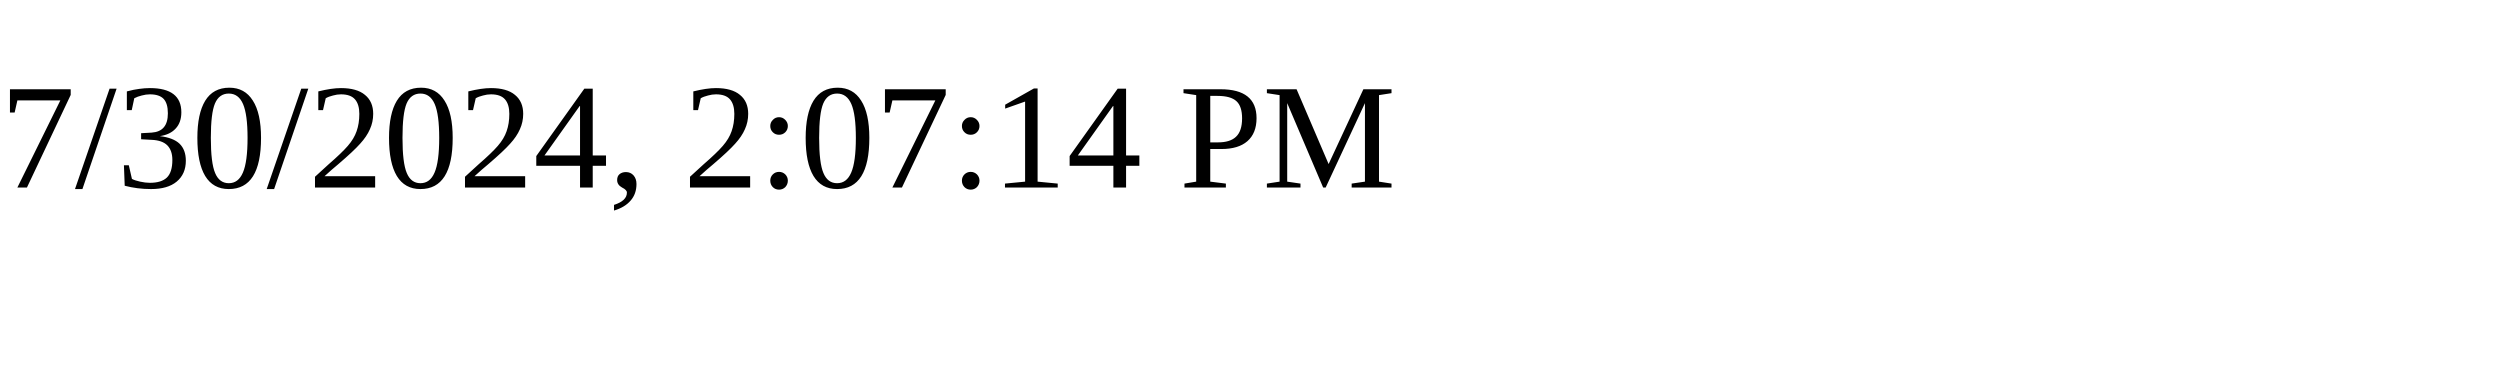
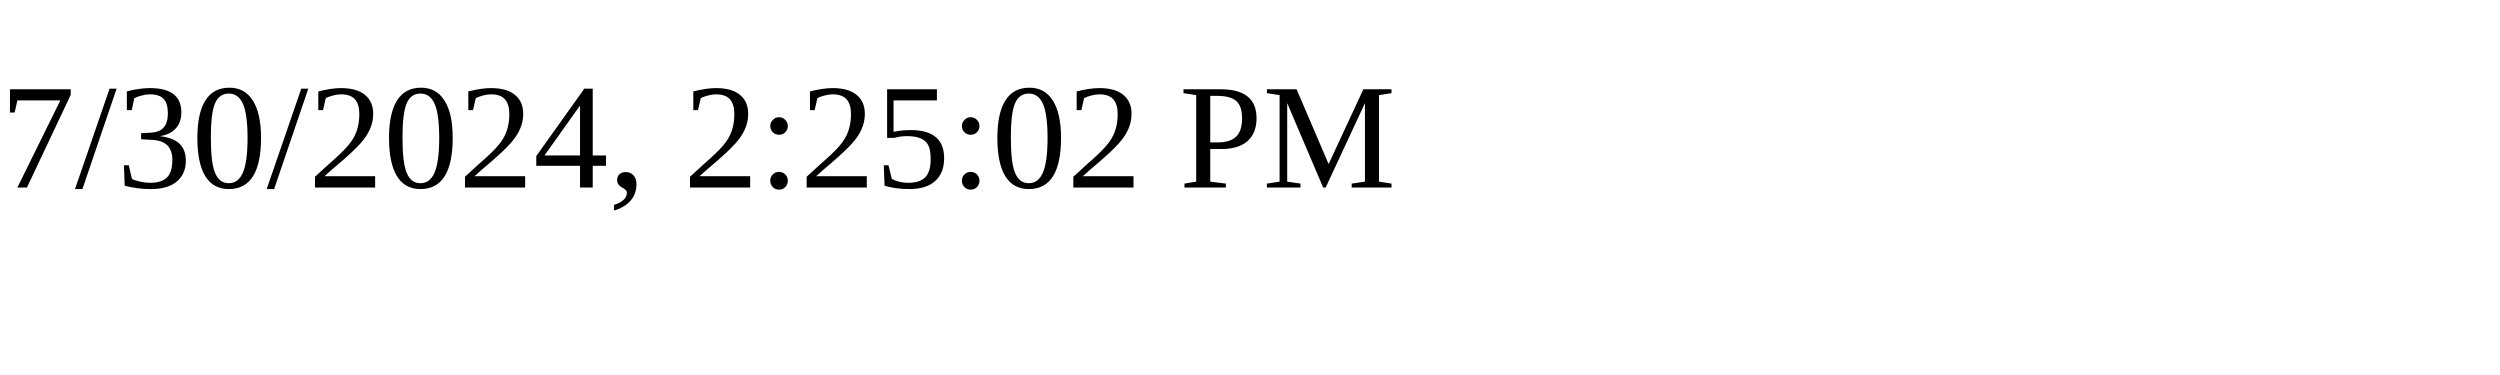
<svg xmlns="http://www.w3.org/2000/svg" height="30" width="200">
-   <text x="0" y="15">7/30/2024, 2:07:14 PM</text>
+   <text x="0" y="15">7/30/2024, 2:25:02 PM</text>
</svg>
